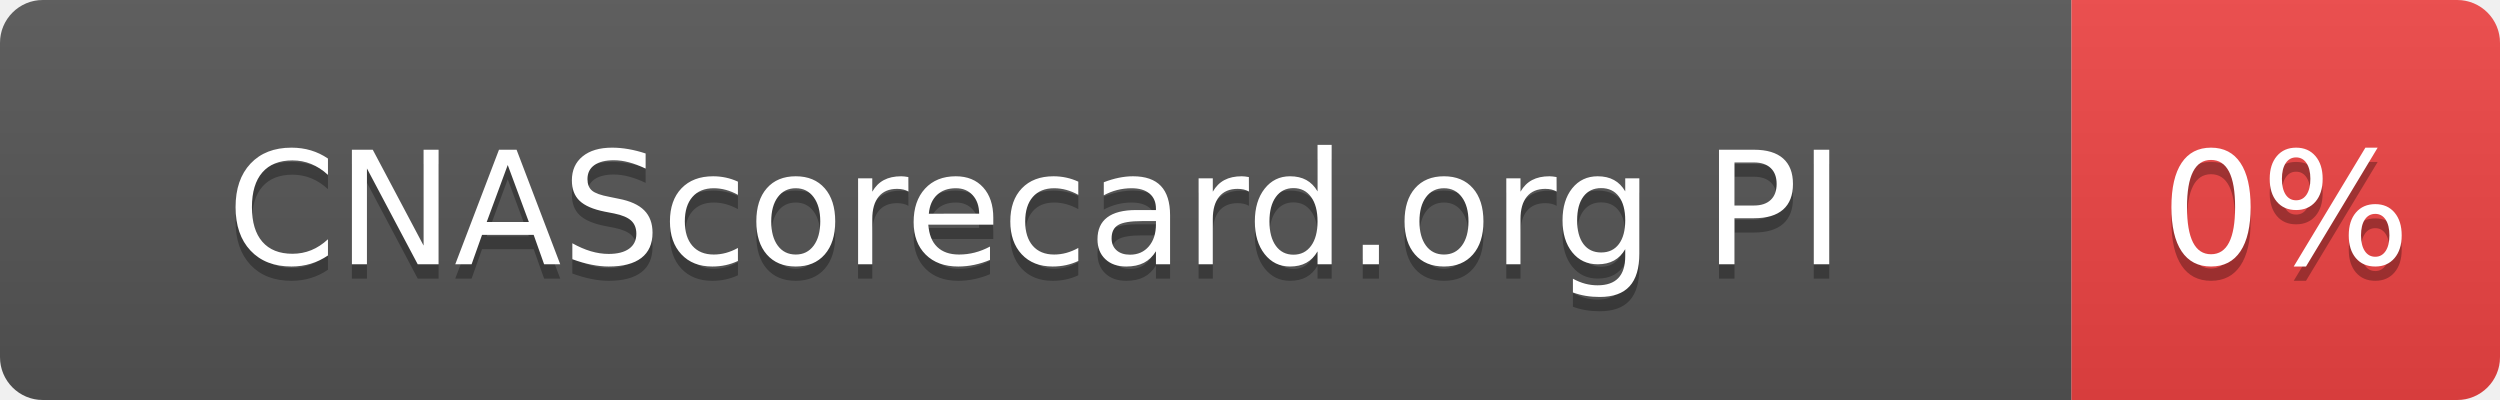
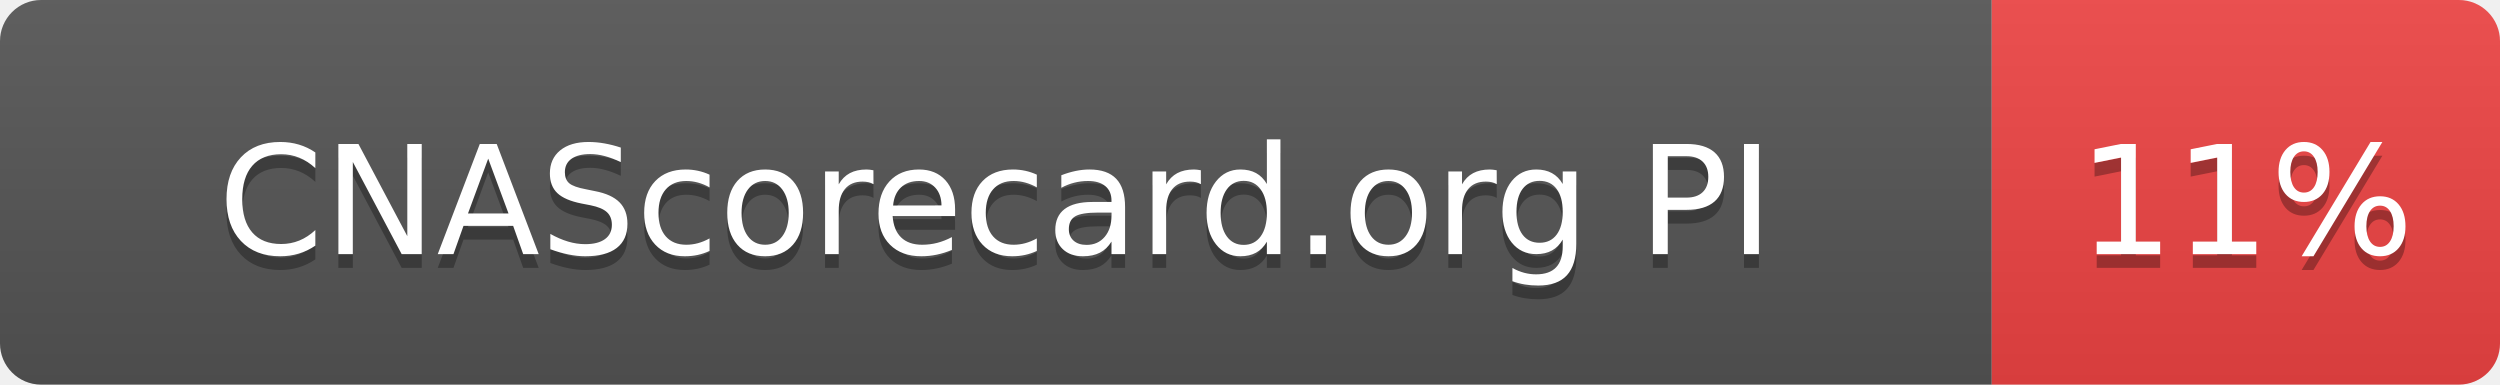
- <svg xmlns="http://www.w3.org/2000/svg" width="175" height="28" role="img" aria-label="CNAScorecard.org PI: 0%">
+ <svg xmlns="http://www.w3.org/2000/svg" width="182" height="28" role="img" aria-label="CNAScorecard.org PI: 11%">
  <linearGradient id="s" x2="0" y2="100%">
    <stop offset="0" stop-color="#bbb" stop-opacity=".1" />
    <stop offset="1" stop-opacity=".1" />
  </linearGradient>
  <clipPath id="r">
-     <rect width="175" height="28" rx="3" fill="#fff" />
+     <rect width="182" height="28" rx="3" fill="#fff" />
  </clipPath>
  <g clip-path="url(#r)">
    <rect width="145" height="28" fill="#555" />
-     <rect x="145" width="30" height="28" fill="#EF4444" />
-     <rect width="175" height="28" fill="url(#s)" />
+     <rect x="145" width="37" height="28" fill="#EF4444" />
+     <rect width="182" height="28" fill="url(#s)" />
  </g>
  <g fill="#fff" text-anchor="middle" font-family="Verdana,Geneva,DejaVu Sans,sans-serif" text-rendering="geometricPrecision" font-size="110">
    <text aria-hidden="true" x="725" y="195" fill="#010101" fill-opacity=".3" transform="scale(.1)" textLength="1178">CNAScorecard.org PI</text>
    <text x="725" y="185" transform="scale(.1)" fill="#fff" textLength="1178">CNAScorecard.org PI</text>
-     <text aria-hidden="true" x="1600" y="195" fill="#010101" fill-opacity=".3" transform="scale(.1)" textLength="140">0%</text>
-     <text x="1600" y="185" transform="scale(.1)" fill="#fff" textLength="140">0%</text>
+     <text aria-hidden="true" x="1635" y="195" fill="#010101" fill-opacity=".3" transform="scale(.1)" textLength="210">11%</text>
+     <text x="1635" y="185" transform="scale(.1)" fill="#fff" textLength="210">11%</text>
  </g>
</svg>
